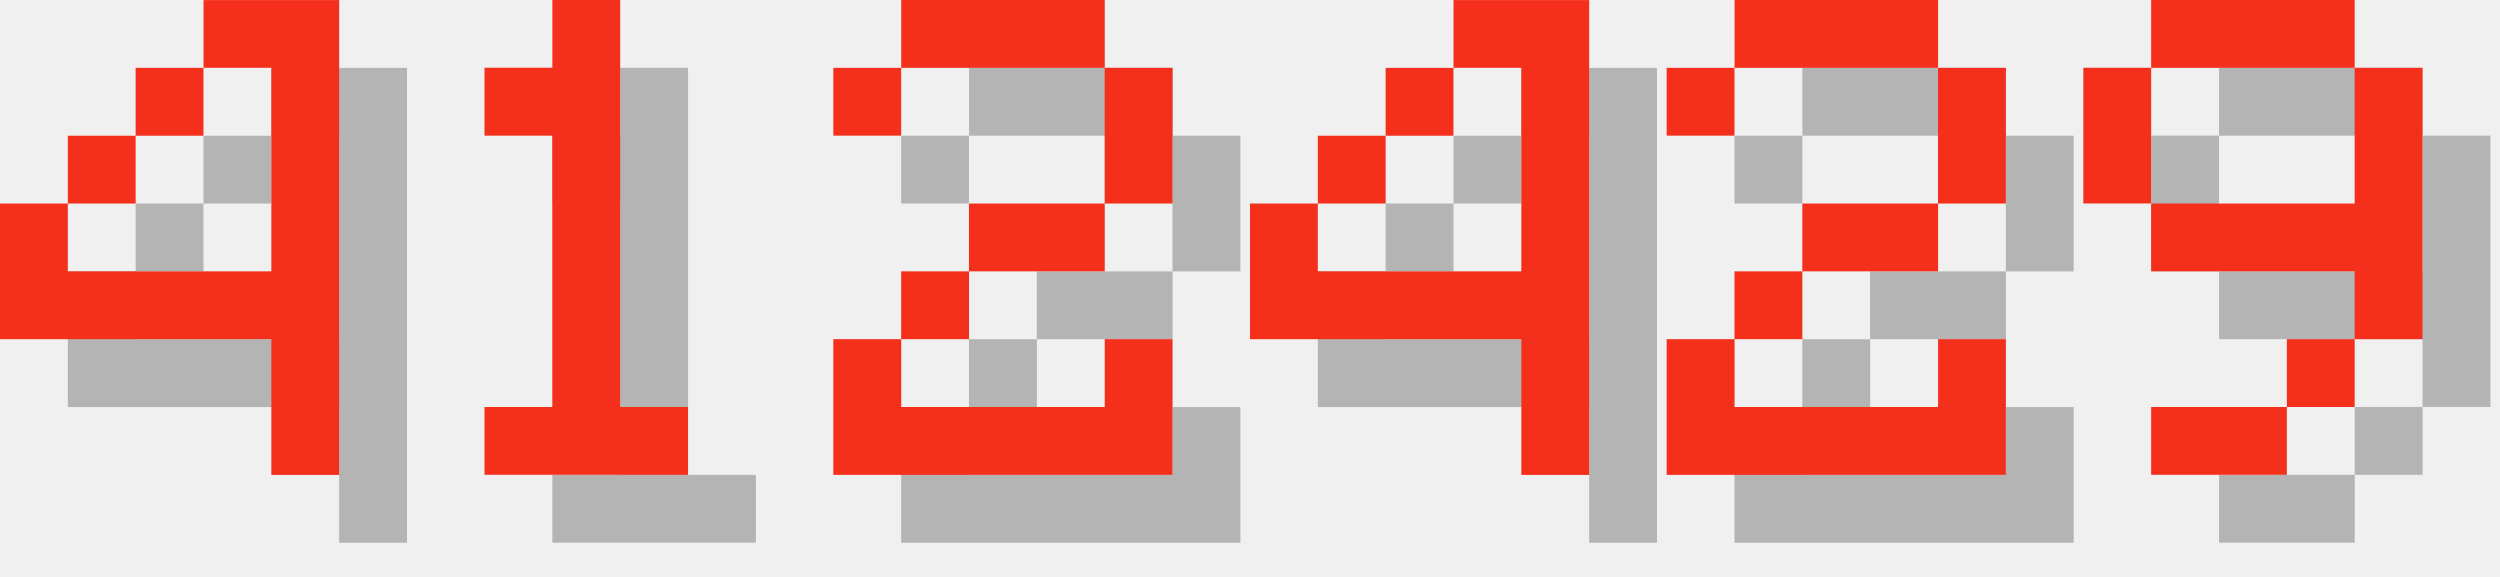
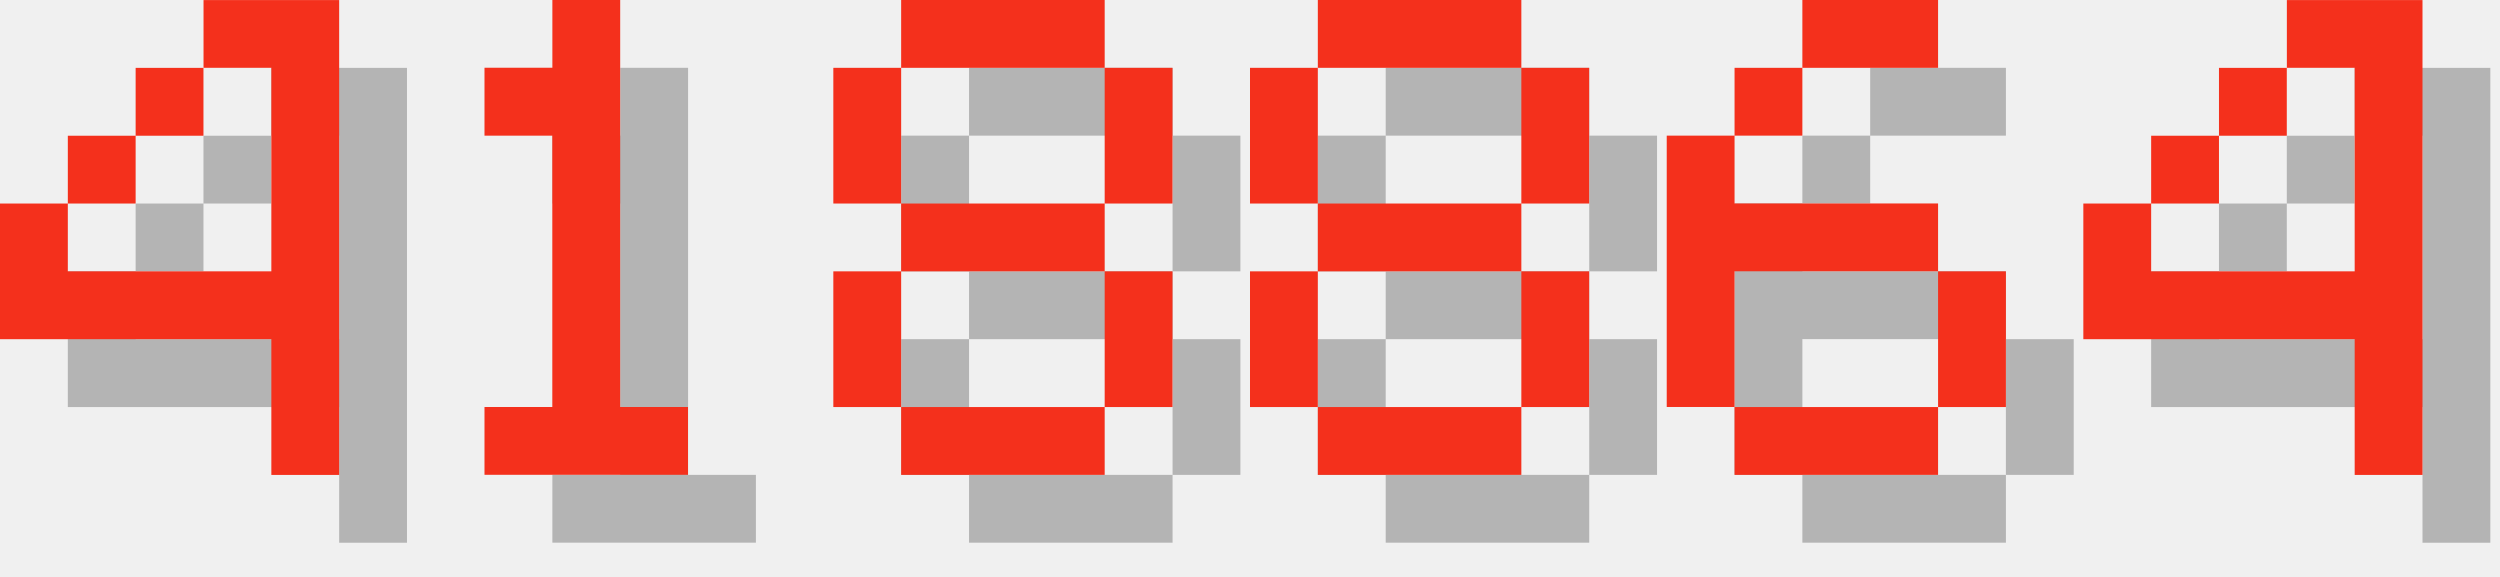
<svg xmlns="http://www.w3.org/2000/svg" version="1.1" width="156.0" height="36">
  <style>
        .text-foreground {
            fill: #F4301C;
        }
        .text-shadow {
            fill: #000000;
            fill-opacity: 0.25;
        }
    </style>
  <g class="digit" id="digit_4" transform="translate(0.0, 0), scale(4)">
    <path id="digit_4_shadow" class="text-shadow" d="m4.233 1.058v1.058h1.058v3.175h-3.175v-1.058h-1.058v2.117h4.233v2.117h1.058v-7.408h-2.117zm-2.117 3.175h1.058v-1.058h-1.058v1.058zm1.058-1.058h1.058v-1.058h-1.058v1.058z" fill-opacity=".5" style="paint-order:stroke fill markers" />
    <path id="digit_4_fg" class="text-foreground" d="m3.175 0v1.058h1.058v3.175h-3.175v-1.058h-1.058v2.117h4.233v2.117h1.058v-7.408h-2.117zm-2.117 3.175h1.058v-1.058h-1.058v1.058zm1.058-1.058h1.058v-1.058h-1.058v1.058z" fill="#fff" style="paint-order:stroke fill markers" />
  </g>
  <g class="digit" id="digit_1" transform="translate(26.0, 0), scale(4)">
    <path id="digit_1_shadow" class="text-shadow" d="m2.117 2.117v1.058h1.058v4.233h-1.058v1.058h3.175v-1.058h-1.058v-6.35h-1.058v1.058h-1.058z" fill-opacity=".5" style="paint-order:stroke fill markers" />
    <path id="digit_1_fg" class="text-foreground" d="m1.058 1.058v1.058h1.058v4.233h-1.058v1.058h3.175v-1.058h-1.058v-6.35h-1.058v1.058h-1.058z" fill="#fff" style="paint-order:stroke fill markers" />
  </g>
-   <g class="digit" id="digit_2" transform="translate(52.0, 0), scale(4)">
-     <path id="digit_2_shadow" class="text-shadow" d="m1.058 2.117v1.058h1.058v-1.058h3.175v2.117h-2.117v1.058h-1.058v1.058h-1.058v2.117h5.292v-2.117h-1.058v1.058h-3.175v-1.058h1.058v-1.058h2.117v-1.058h1.058v-2.117h-1.058v-1.058h-3.175v1.058h-1.058z" fill-opacity=".5" style="paint-order:stroke fill markers" />
-     <path id="digit_2_fg" class="text-foreground" d="m0 1.058v1.058h1.058v-1.058h3.175v2.117h-2.117v1.058h-1.058v1.058h-1.058v2.117h5.292v-2.117h-1.058v1.058h-3.175v-1.058h1.058v-1.058h2.117v-1.058h1.058v-2.117h-1.058v-1.058h-3.175v1.058h-1.058z" fill="#fff" style="paint-order:stroke fill markers" />
+   <g class="digit" id="digit_8" transform="translate(52.0, 0), scale(4)">
+     <path id="digit_8_shadow" class="text-shadow" d="m2.117 1.058v1.058h3.175v-1.058h-3.175zm3.175 1.058v2.117h1.058v-2.117h-1.058zm0 2.117h-3.175v1.058h3.175v-1.058zm0 1.058v2.117h1.058v-2.117h-1.058zm0 2.117h-3.175v1.058h3.175v-1.058zm-3.175 0v-2.117h-1.058v2.117h1.058zm0-3.175v-2.117h-1.058v2.117h1.058z" fill-opacity=".5" style="paint-order:stroke fill markers" />
+     <path id="digit_8_fg" class="text-foreground" d="m1.058 0v1.058h3.175v-1.058h-3.175zm3.175 1.058v2.117h1.058v-2.117h-1.058zm0 2.117h-3.175v1.058h3.175v-1.058zm0 1.058v2.117h1.058v-2.117h-1.058zm0 2.117h-3.175v1.058h3.175v-1.058zm-3.175 0v-2.117h-1.058v2.117h1.058zm0-3.175v-2.117h-1.058v2.117h1.058z" fill="#fff" style="paint-order:stroke fill markers" />
  </g>
-   <g class="digit" id="digit_4" transform="translate(78.0, 0), scale(4)">
+   <g class="digit" id="digit_8" transform="translate(78.0, 0), scale(4)">
+     <path id="digit_8_shadow" class="text-shadow" d="m2.117 1.058v1.058h3.175v-1.058h-3.175zm3.175 1.058v2.117h1.058v-2.117h-1.058zm0 2.117h-3.175v1.058h3.175v-1.058zm0 1.058v2.117h1.058v-2.117h-1.058zm0 2.117h-3.175v1.058h3.175v-1.058zm-3.175 0v-2.117h-1.058v2.117h1.058zm0-3.175v-2.117h-1.058v2.117h1.058z" fill-opacity=".5" style="paint-order:stroke fill markers" />
+     <path id="digit_8_fg" class="text-foreground" d="m1.058 0v1.058h3.175v-1.058h-3.175zm3.175 1.058v2.117h1.058v-2.117h-1.058zm0 2.117h-3.175v1.058h3.175v-1.058zm0 1.058v2.117h1.058v-2.117h-1.058zm0 2.117h-3.175v1.058h3.175v-1.058zm-3.175 0v-2.117h-1.058v2.117h1.058zm0-3.175v-2.117h-1.058v2.117h1.058z" fill="#fff" style="paint-order:stroke fill markers" />
+   </g>
+   <g class="digit" id="digit_6" transform="translate(104.0, 0), scale(4)">
+     <path id="digit_6_shadow" class="text-shadow" d="m3.175 1.058v1.058h2.117v-1.058h-2.117zm0 1.058h-1.058v1.058h1.058v-1.058zm-1.058 1.058h-1.058v4.233h1.058v-2.117h3.175v-1.058h-3.175v-1.058zm3.175 2.117v2.117h1.058v-2.117h-1.058zm0 2.117h-3.175v1.058h3.175v-1.058z" fill-opacity=".5" style="paint-order:stroke fill markers" />
+     <path id="digit_6_fg" class="text-foreground" d="m2.117 0v1.058h2.117v-1.058h-2.117zm0 1.058h-1.058v1.058h1.058v-1.058zm-1.058 1.058h-1.058v4.233h1.058v-2.117h3.175v-1.058h-3.175v-1.058zm3.175 2.117v2.117h1.058v-2.117h-1.058zm0 2.117h-3.175v1.058h3.175v-1.058z" fill="#fff" style="paint-order:stroke fill markers" />
+   </g>
+   <g class="digit" id="digit_4" transform="translate(130.0, 0), scale(4)">
    <path id="digit_4_shadow" class="text-shadow" d="m4.233 1.058v1.058h1.058v3.175h-3.175v-1.058h-1.058v2.117h4.233v2.117h1.058v-7.408h-2.117zm-2.117 3.175h1.058v-1.058h-1.058v1.058zm1.058-1.058h1.058v-1.058h-1.058v1.058z" fill-opacity=".5" style="paint-order:stroke fill markers" />
    <path id="digit_4_fg" class="text-foreground" d="m3.175 0v1.058h1.058v3.175h-3.175v-1.058h-1.058v2.117h4.233v2.117h1.058v-7.408h-2.117zm-2.117 3.175h1.058v-1.058h-1.058v1.058zm1.058-1.058h1.058v-1.058h-1.058v1.058z" fill="#fff" style="paint-order:stroke fill markers" />
  </g>
-   <g class="digit" id="digit_2" transform="translate(104.0, 0), scale(4)">
-     <path id="digit_2_shadow" class="text-shadow" d="m1.058 2.117v1.058h1.058v-1.058h3.175v2.117h-2.117v1.058h-1.058v1.058h-1.058v2.117h5.292v-2.117h-1.058v1.058h-3.175v-1.058h1.058v-1.058h2.117v-1.058h1.058v-2.117h-1.058v-1.058h-3.175v1.058h-1.058z" fill-opacity=".5" style="paint-order:stroke fill markers" />
-     <path id="digit_2_fg" class="text-foreground" d="m0 1.058v1.058h1.058v-1.058h3.175v2.117h-2.117v1.058h-1.058v1.058h-1.058v2.117h5.292v-2.117h-1.058v1.058h-3.175v-1.058h1.058v-1.058h2.117v-1.058h1.058v-2.117h-1.058v-1.058h-3.175v1.058h-1.058z" fill="#fff" style="paint-order:stroke fill markers" />
-   </g>
-   <g class="digit" id="digit_9" transform="translate(130.0, 0), scale(4)">
-     <path id="digit_9_shadow" class="text-shadow" d="m2.117 1.058v1.058h3.175v-1.058h-3.175zm3.175 1.058v2.117h-3.175v1.058h3.175v1.058h1.058v-4.233h-1.058zm0 4.233h-1.058v1.058h1.058v-1.058zm-1.058 1.058h-2.117v1.058h2.117v-1.058zm-2.117-3.175v-2.117h-1.058v2.117h1.058z" fill-opacity=".5" style="paint-order:stroke fill markers" />
-     <path id="digit_9_fg" class="text-foreground" d="m1.058 0v1.058h3.175v-1.058h-3.175zm3.175 1.058v2.117h-3.175v1.058h3.175v1.058h1.058v-4.233h-1.058zm0 4.233h-1.058v1.058h1.058v-1.058zm-1.058 1.058h-2.117v1.058h2.117v-1.058zm-2.117-3.175v-2.117h-1.058v2.117h1.058z" fill="#fff" style="paint-order:stroke fill markers" />
-   </g>
</svg>
